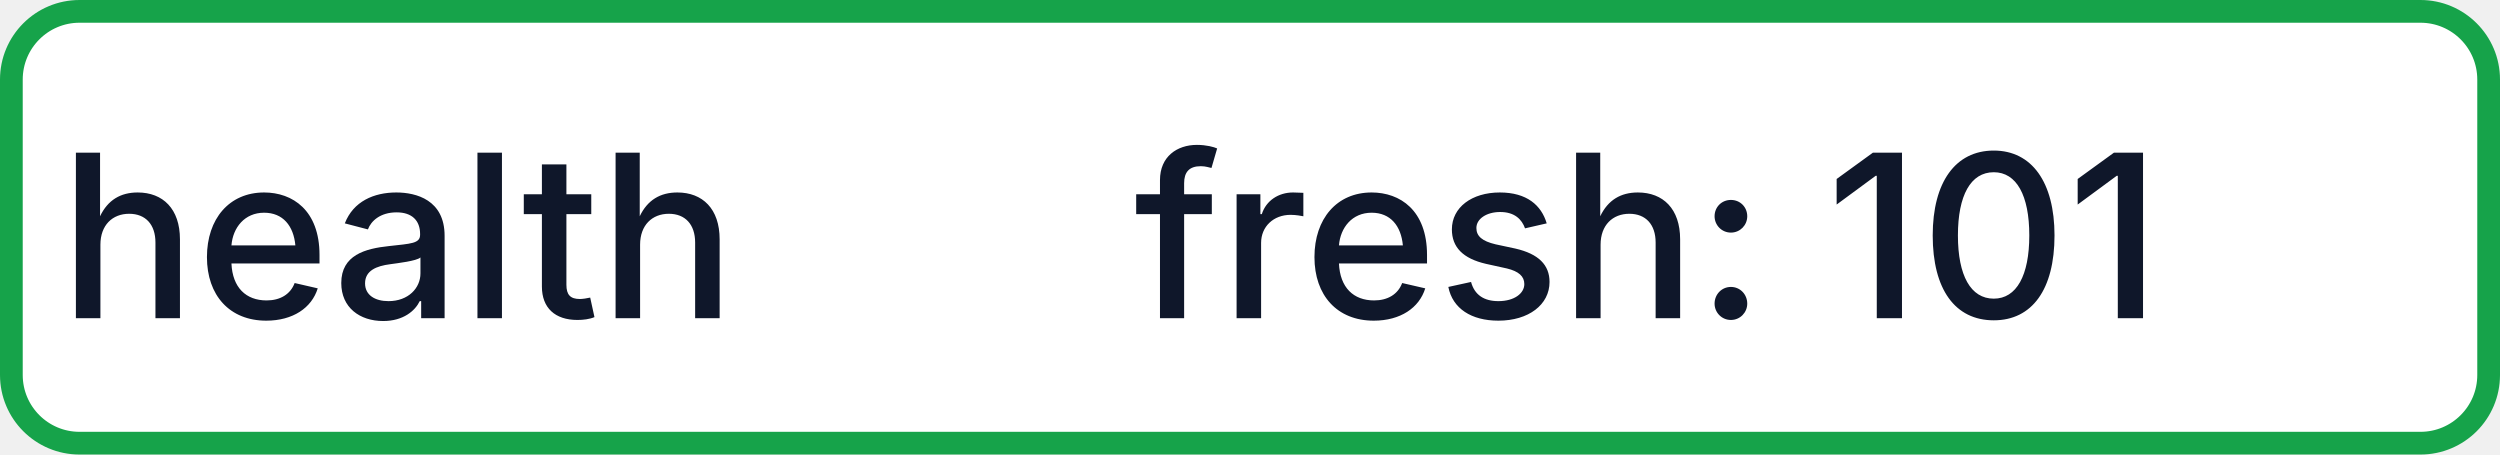
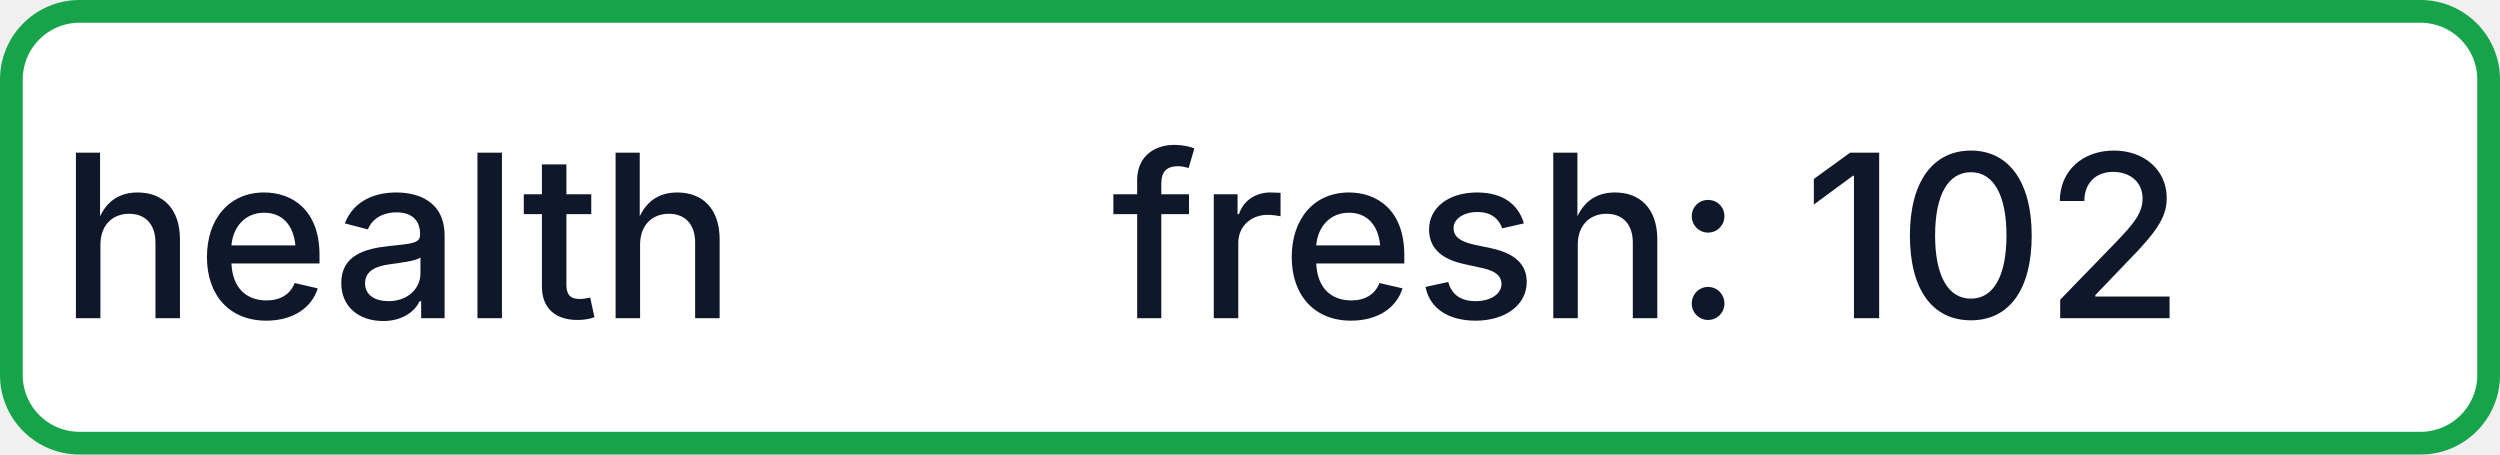
- <svg xmlns="http://www.w3.org/2000/svg" width="110" height="20" role="img" aria-label="health: fresh: 101">
+ <svg xmlns="http://www.w3.org/2000/svg" width="110" height="20" role="img" aria-label="health: fresh: 102">
  <rect x="0.5" y="0.5" width="109" height="19" rx="3" fill="#FFFFFF" stroke="#16A34A" stroke-width="1" />
  <g fill="#0F172A" text-anchor="middle" font-family="-apple-system,BlinkMacSystemFont,Segoe UI,sans-serif" font-size="10" font-weight="500">
    <text x="17.5" y="14">health</text>
-     <text x="72.5" y="14" textLength="68" lengthAdjust="spacingAndGlyphs">fresh: 101</text>
+     <text x="72.5" y="14" textLength="68" lengthAdjust="spacingAndGlyphs">fresh: 102</text>
  </g>
</svg>
